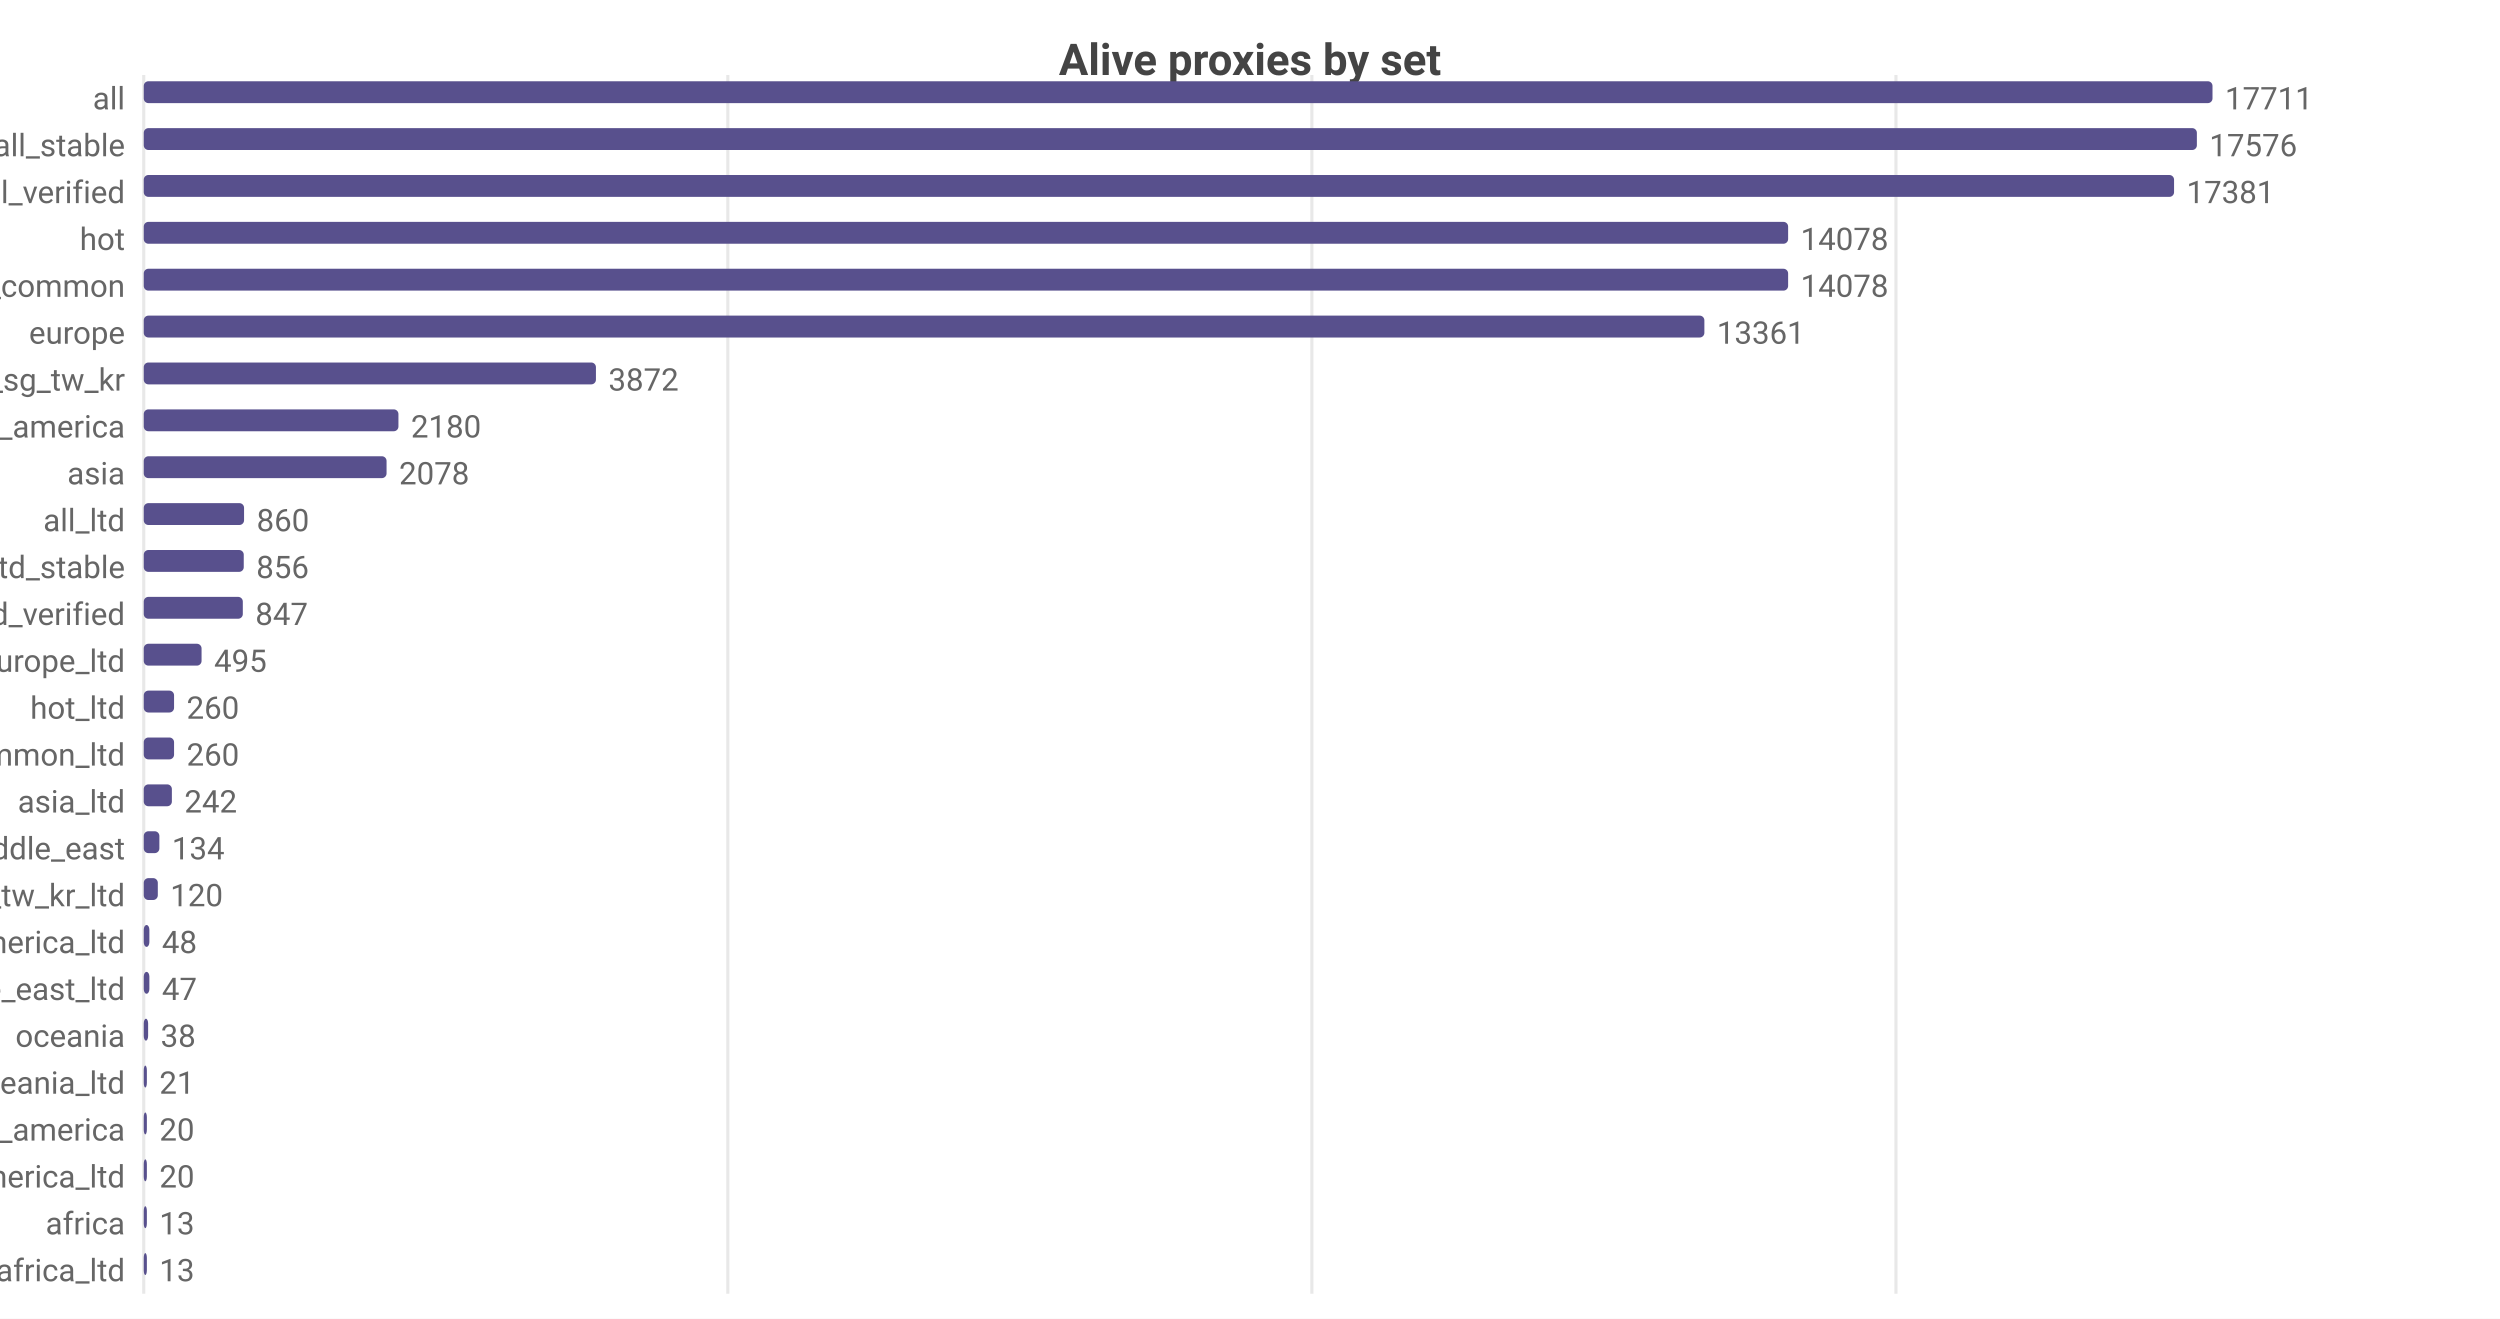
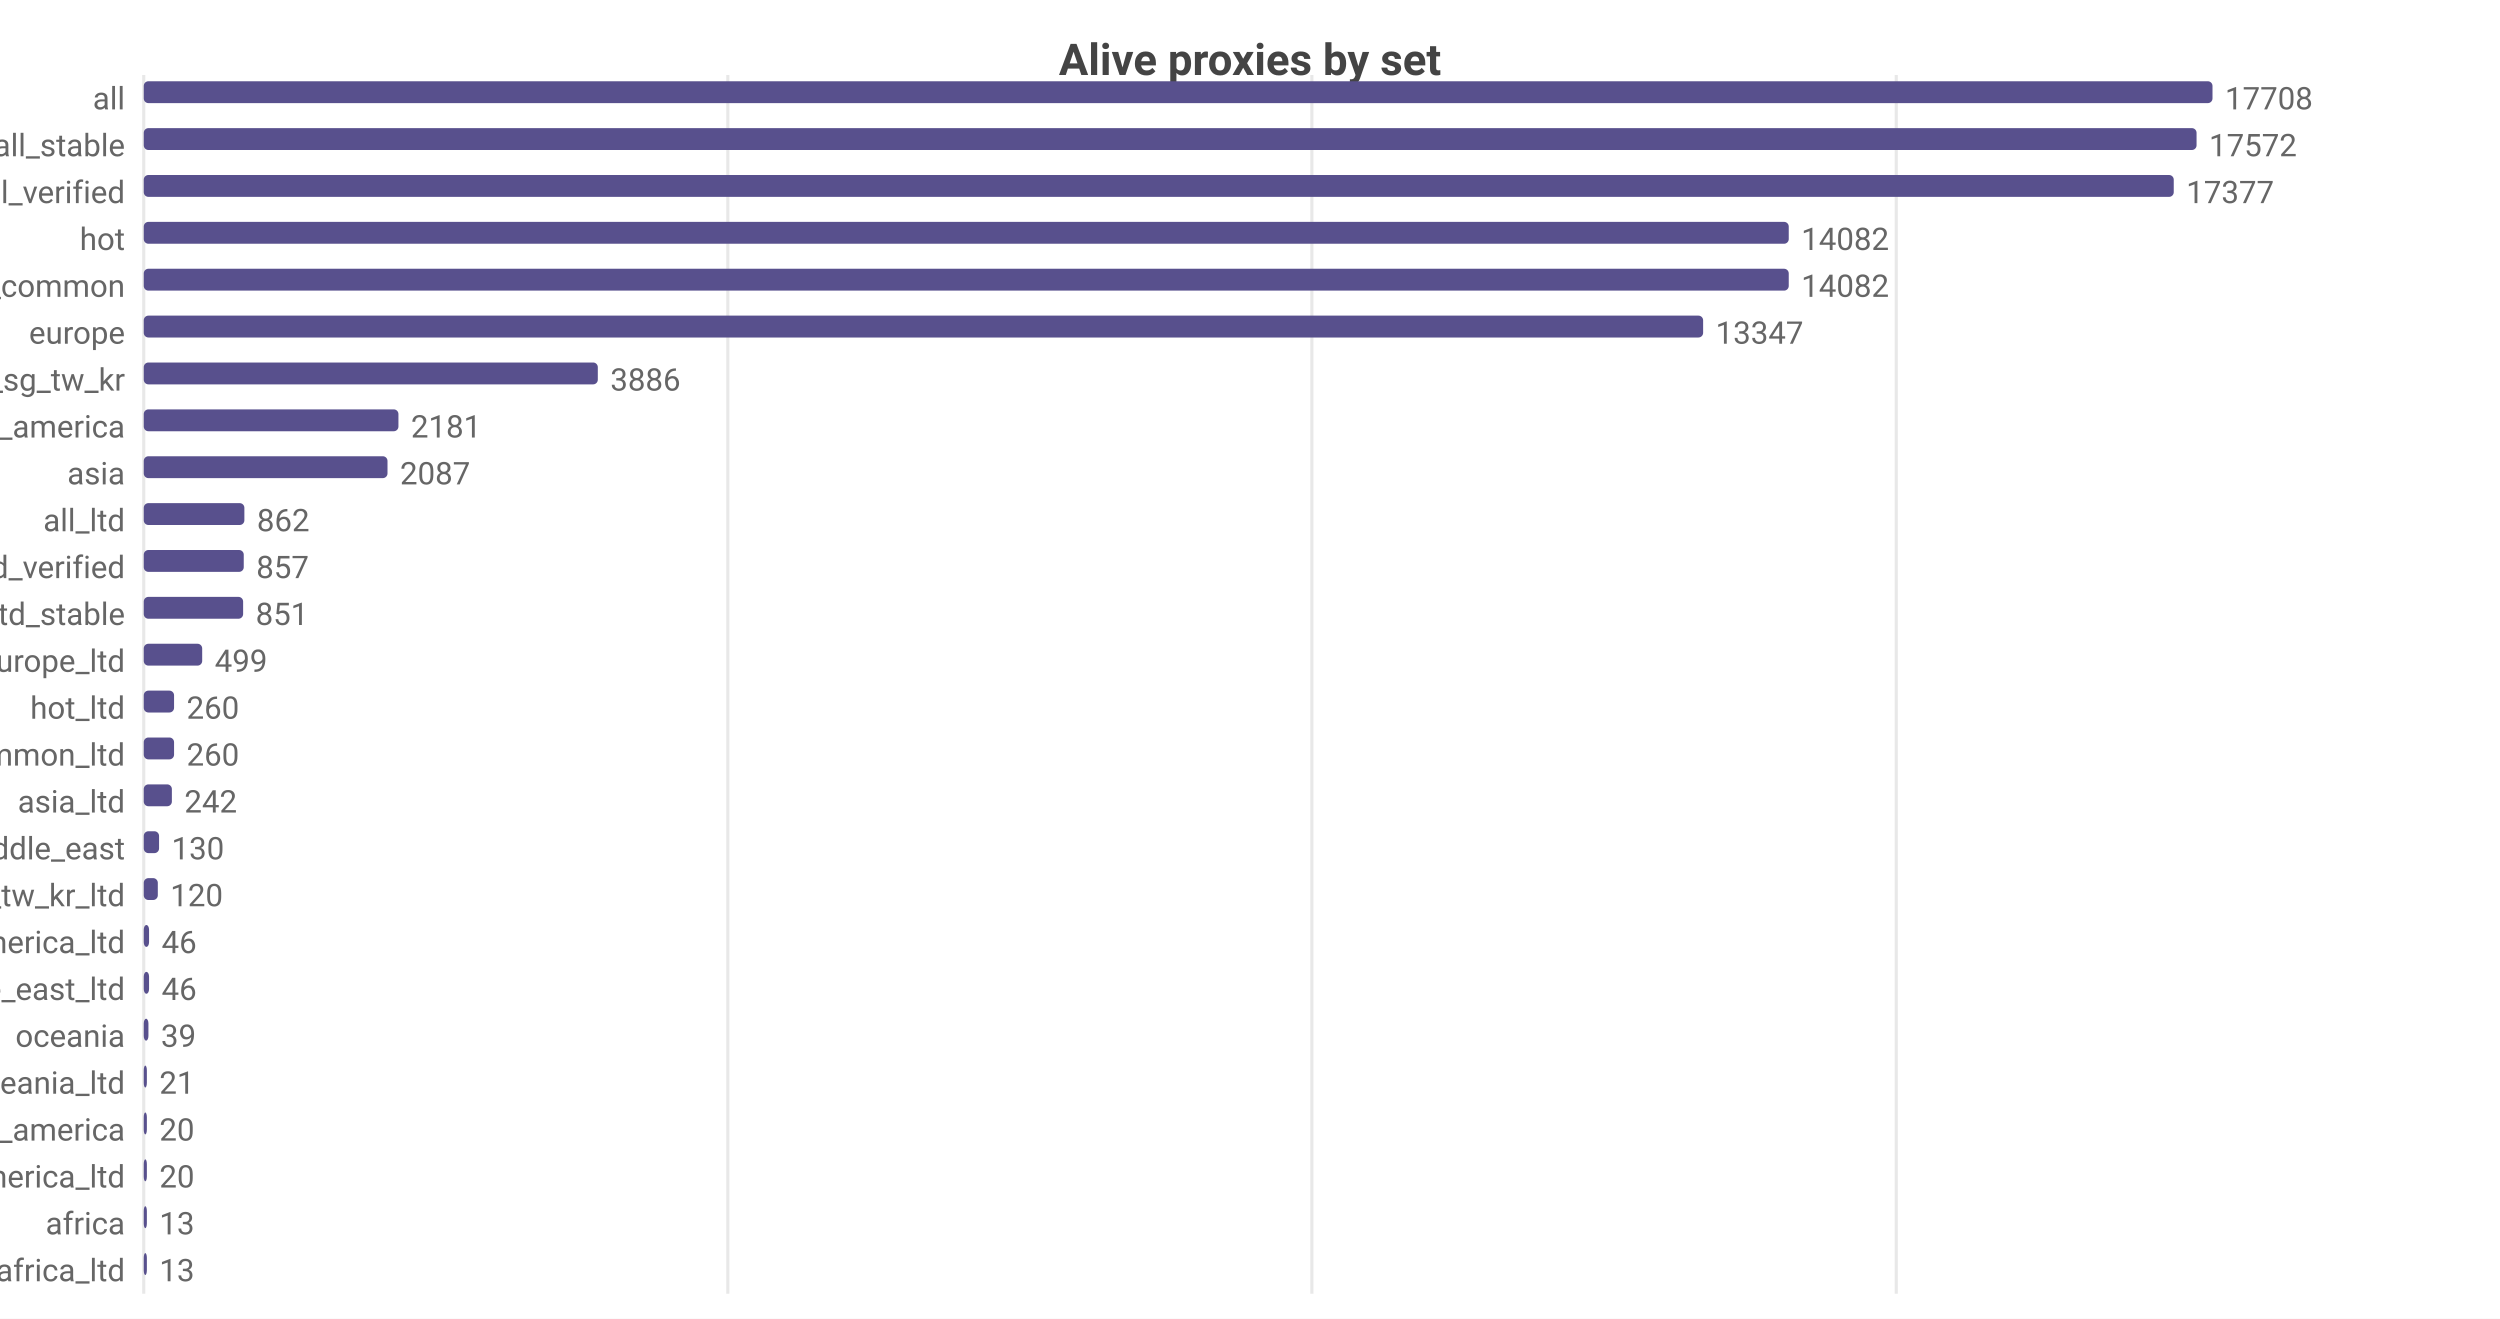
<svg xmlns="http://www.w3.org/2000/svg" width="800" height="422" viewBox="0 0 800 422">
  <rect width="800" height="422" fill="#ffffff" />
  <style>text{font-family:system-ui,-apple-system,'Segoe UI',Roboto,sans-serif}.g{stroke:#e8e8e8;stroke-width:1}.a{stroke:#999;stroke-width:1}.t{font-size:10px;fill:#666}.m{font-size:10px;text-anchor:middle;fill:#666}.e{font-size:10px;text-anchor:end;fill:#666}.l{font-size:11px;fill:#333}.tt{font-size:14px;font-weight:600;text-anchor:middle;fill:#444}.em{font-size:13px;text-anchor:middle;fill:#999}</style>
  <text class="tt" x="400.0" y="24">Alive proxies by set</text>
  <line class="g" x1="46" y1="24" x2="46" y2="414" />
  <line class="g" x1="232.9" y1="24" x2="232.9" y2="414" />
  <line class="g" x1="419.8" y1="24" x2="419.8" y2="414" />
-   <line class="g" x1="606.7" y1="24" x2="606.7" y2="414" />
+   <line class="g" x1="606.8" y1="24" x2="606.8" y2="414" />
  <text class="e" x="40" y="35">all</text>
  <rect x="46" y="26" width="662" height="7" fill="#58508d" rx="1.5" />
-   <text class="t" x="712" y="35">17711</text>
+   <text class="t" x="712" y="35">17708</text>
  <text class="e" x="40" y="50">all_stable</text>
-   <rect x="46" y="41" width="657.0" height="7" fill="#58508d" rx="1.5" />
-   <text class="t" x="707.0" y="50">17576</text>
+   <rect x="46" y="41" width="656.9" height="7" fill="#58508d" rx="1.5" />
+   <text class="t" x="706.9" y="50">17572</text>
  <text class="e" x="40" y="65">all_verified</text>
-   <rect x="46" y="56" width="649.7" height="7" fill="#58508d" rx="1.5" />
-   <text class="t" x="699.7" y="65">17381</text>
+   <rect x="46" y="56" width="649.6" height="7" fill="#58508d" rx="1.5" />
+   <text class="t" x="699.6" y="65">17377</text>
  <text class="e" x="40" y="80">hot</text>
-   <rect x="46" y="71" width="526.2" height="7" fill="#58508d" rx="1.5" />
-   <text class="t" x="576.2" y="80">14078</text>
+   <rect x="46" y="71" width="526.4" height="7" fill="#58508d" rx="1.5" />
+   <text class="t" x="576.4" y="80">14082</text>
  <text class="e" x="40" y="95">cn_common</text>
-   <rect x="46" y="86" width="526.2" height="7" fill="#58508d" rx="1.5" />
-   <text class="t" x="576.2" y="95">14078</text>
+   <rect x="46" y="86" width="526.4" height="7" fill="#58508d" rx="1.5" />
+   <text class="t" x="576.4" y="95">14082</text>
  <text class="e" x="40" y="110">europe</text>
-   <rect x="46" y="101" width="499.4" height="7" fill="#58508d" rx="1.5" />
-   <text class="t" x="549.4" y="110">13361</text>
+   <rect x="46" y="101" width="499.0" height="7" fill="#58508d" rx="1.5" />
+   <text class="t" x="549.0" y="110">13347</text>
  <text class="e" x="40" y="125">hk_us_jp_sg_tw_kr</text>
-   <rect x="46" y="116" width="144.7" height="7" fill="#58508d" rx="1.5" />
-   <text class="t" x="194.7" y="125">3872</text>
+   <rect x="46" y="116" width="145.3" height="7" fill="#58508d" rx="1.5" />
+   <text class="t" x="195.3" y="125">3886</text>
  <text class="e" x="40" y="140">north_america</text>
  <rect x="46" y="131" width="81.5" height="7" fill="#58508d" rx="1.5" />
-   <text class="t" x="131.5" y="140">2180</text>
+   <text class="t" x="131.5" y="140">2181</text>
  <text class="e" x="40" y="155">asia</text>
-   <rect x="46" y="146" width="77.7" height="7" fill="#58508d" rx="1.5" />
-   <text class="t" x="127.7" y="155">2078</text>
+   <rect x="46" y="146" width="78.0" height="7" fill="#58508d" rx="1.5" />
+   <text class="t" x="128.0" y="155">2087</text>
  <text class="e" x="40" y="170">all_ltd</text>
-   <rect x="46" y="161" width="32.1" height="7" fill="#58508d" rx="1.5" />
-   <text class="t" x="82.1" y="170">860</text>
-   <text class="e" x="40" y="185">all_ltd_stable</text>
+   <rect x="46" y="161" width="32.2" height="7" fill="#58508d" rx="1.5" />
+   <text class="t" x="82.2" y="170">862</text>
+   <text class="e" x="40" y="185">all_ltd_verified</text>
  <rect x="46" y="176" width="32.0" height="7" fill="#58508d" rx="1.5" />
-   <text class="t" x="82.0" y="185">856</text>
-   <text class="e" x="40" y="200">all_ltd_verified</text>
-   <rect x="46" y="191" width="31.7" height="7" fill="#58508d" rx="1.5" />
-   <text class="t" x="81.7" y="200">847</text>
+   <text class="t" x="82.0" y="185">857</text>
+   <text class="e" x="40" y="200">all_ltd_stable</text>
+   <rect x="46" y="191" width="31.8" height="7" fill="#58508d" rx="1.5" />
+   <text class="t" x="81.8" y="200">851</text>
  <text class="e" x="40" y="215">europe_ltd</text>
-   <rect x="46" y="206" width="18.5" height="7" fill="#58508d" rx="1.5" />
-   <text class="t" x="68.5" y="215">495</text>
+   <rect x="46" y="206" width="18.7" height="7" fill="#58508d" rx="1.5" />
+   <text class="t" x="68.7" y="215">499</text>
  <text class="e" x="40" y="230">hot_ltd</text>
  <rect x="46" y="221" width="9.7" height="7" fill="#58508d" rx="1.5" />
  <text class="t" x="59.7" y="230">260</text>
  <text class="e" x="40" y="245">cn_common_ltd</text>
  <rect x="46" y="236" width="9.7" height="7" fill="#58508d" rx="1.5" />
  <text class="t" x="59.7" y="245">260</text>
  <text class="e" x="40" y="260">asia_ltd</text>
  <rect x="46" y="251" width="9.0" height="7" fill="#58508d" rx="1.5" />
  <text class="t" x="59.0" y="260">242</text>
  <text class="e" x="40" y="275">middle_east</text>
-   <rect x="46" y="266" width="5.0" height="7" fill="#58508d" rx="1.5" />
-   <text class="t" x="55.0" y="275">134</text>
+   <rect x="46" y="266" width="4.9" height="7" fill="#58508d" rx="1.5" />
+   <text class="t" x="54.9" y="275">130</text>
  <text class="e" x="40" y="290">hk_us_jp_sg_tw_kr_ltd</text>
  <rect x="46" y="281" width="4.5" height="7" fill="#58508d" rx="1.5" />
  <text class="t" x="54.5" y="290">120</text>
  <text class="e" x="40" y="305">north_america_ltd</text>
-   <rect x="46" y="296" width="1.8" height="7" fill="#58508d" rx="1.5" />
-   <text class="t" x="51.8" y="305">48</text>
+   <rect x="46" y="296" width="1.7" height="7" fill="#58508d" rx="1.5" />
+   <text class="t" x="51.7" y="305">46</text>
  <text class="e" x="40" y="320">middle_east_ltd</text>
-   <rect x="46" y="311" width="1.8" height="7" fill="#58508d" rx="1.5" />
-   <text class="t" x="51.8" y="320">47</text>
+   <rect x="46" y="311" width="1.7" height="7" fill="#58508d" rx="1.5" />
+   <text class="t" x="51.7" y="320">46</text>
  <text class="e" x="40" y="335">oceania</text>
-   <rect x="46" y="326" width="1.4" height="7" fill="#58508d" rx="1.5" />
-   <text class="t" x="51.4" y="335">38</text>
+   <rect x="46" y="326" width="1.5" height="7" fill="#58508d" rx="1.5" />
+   <text class="t" x="51.5" y="335">39</text>
  <text class="e" x="40" y="350">oceania_ltd</text>
  <rect x="46" y="341" width="1" height="7" fill="#58508d" rx="1.5" />
  <text class="t" x="51" y="350">21</text>
  <text class="e" x="40" y="365">south_america</text>
  <rect x="46" y="356" width="1" height="7" fill="#58508d" rx="1.5" />
  <text class="t" x="51" y="365">20</text>
  <text class="e" x="40" y="380">south_america_ltd</text>
  <rect x="46" y="371" width="1" height="7" fill="#58508d" rx="1.5" />
  <text class="t" x="51" y="380">20</text>
  <text class="e" x="40" y="395">africa</text>
  <rect x="46" y="386" width="1" height="7" fill="#58508d" rx="1.5" />
  <text class="t" x="51" y="395">13</text>
  <text class="e" x="40" y="410">africa_ltd</text>
  <rect x="46" y="401" width="1" height="7" fill="#58508d" rx="1.5" />
  <text class="t" x="51" y="410">13</text>
</svg>
